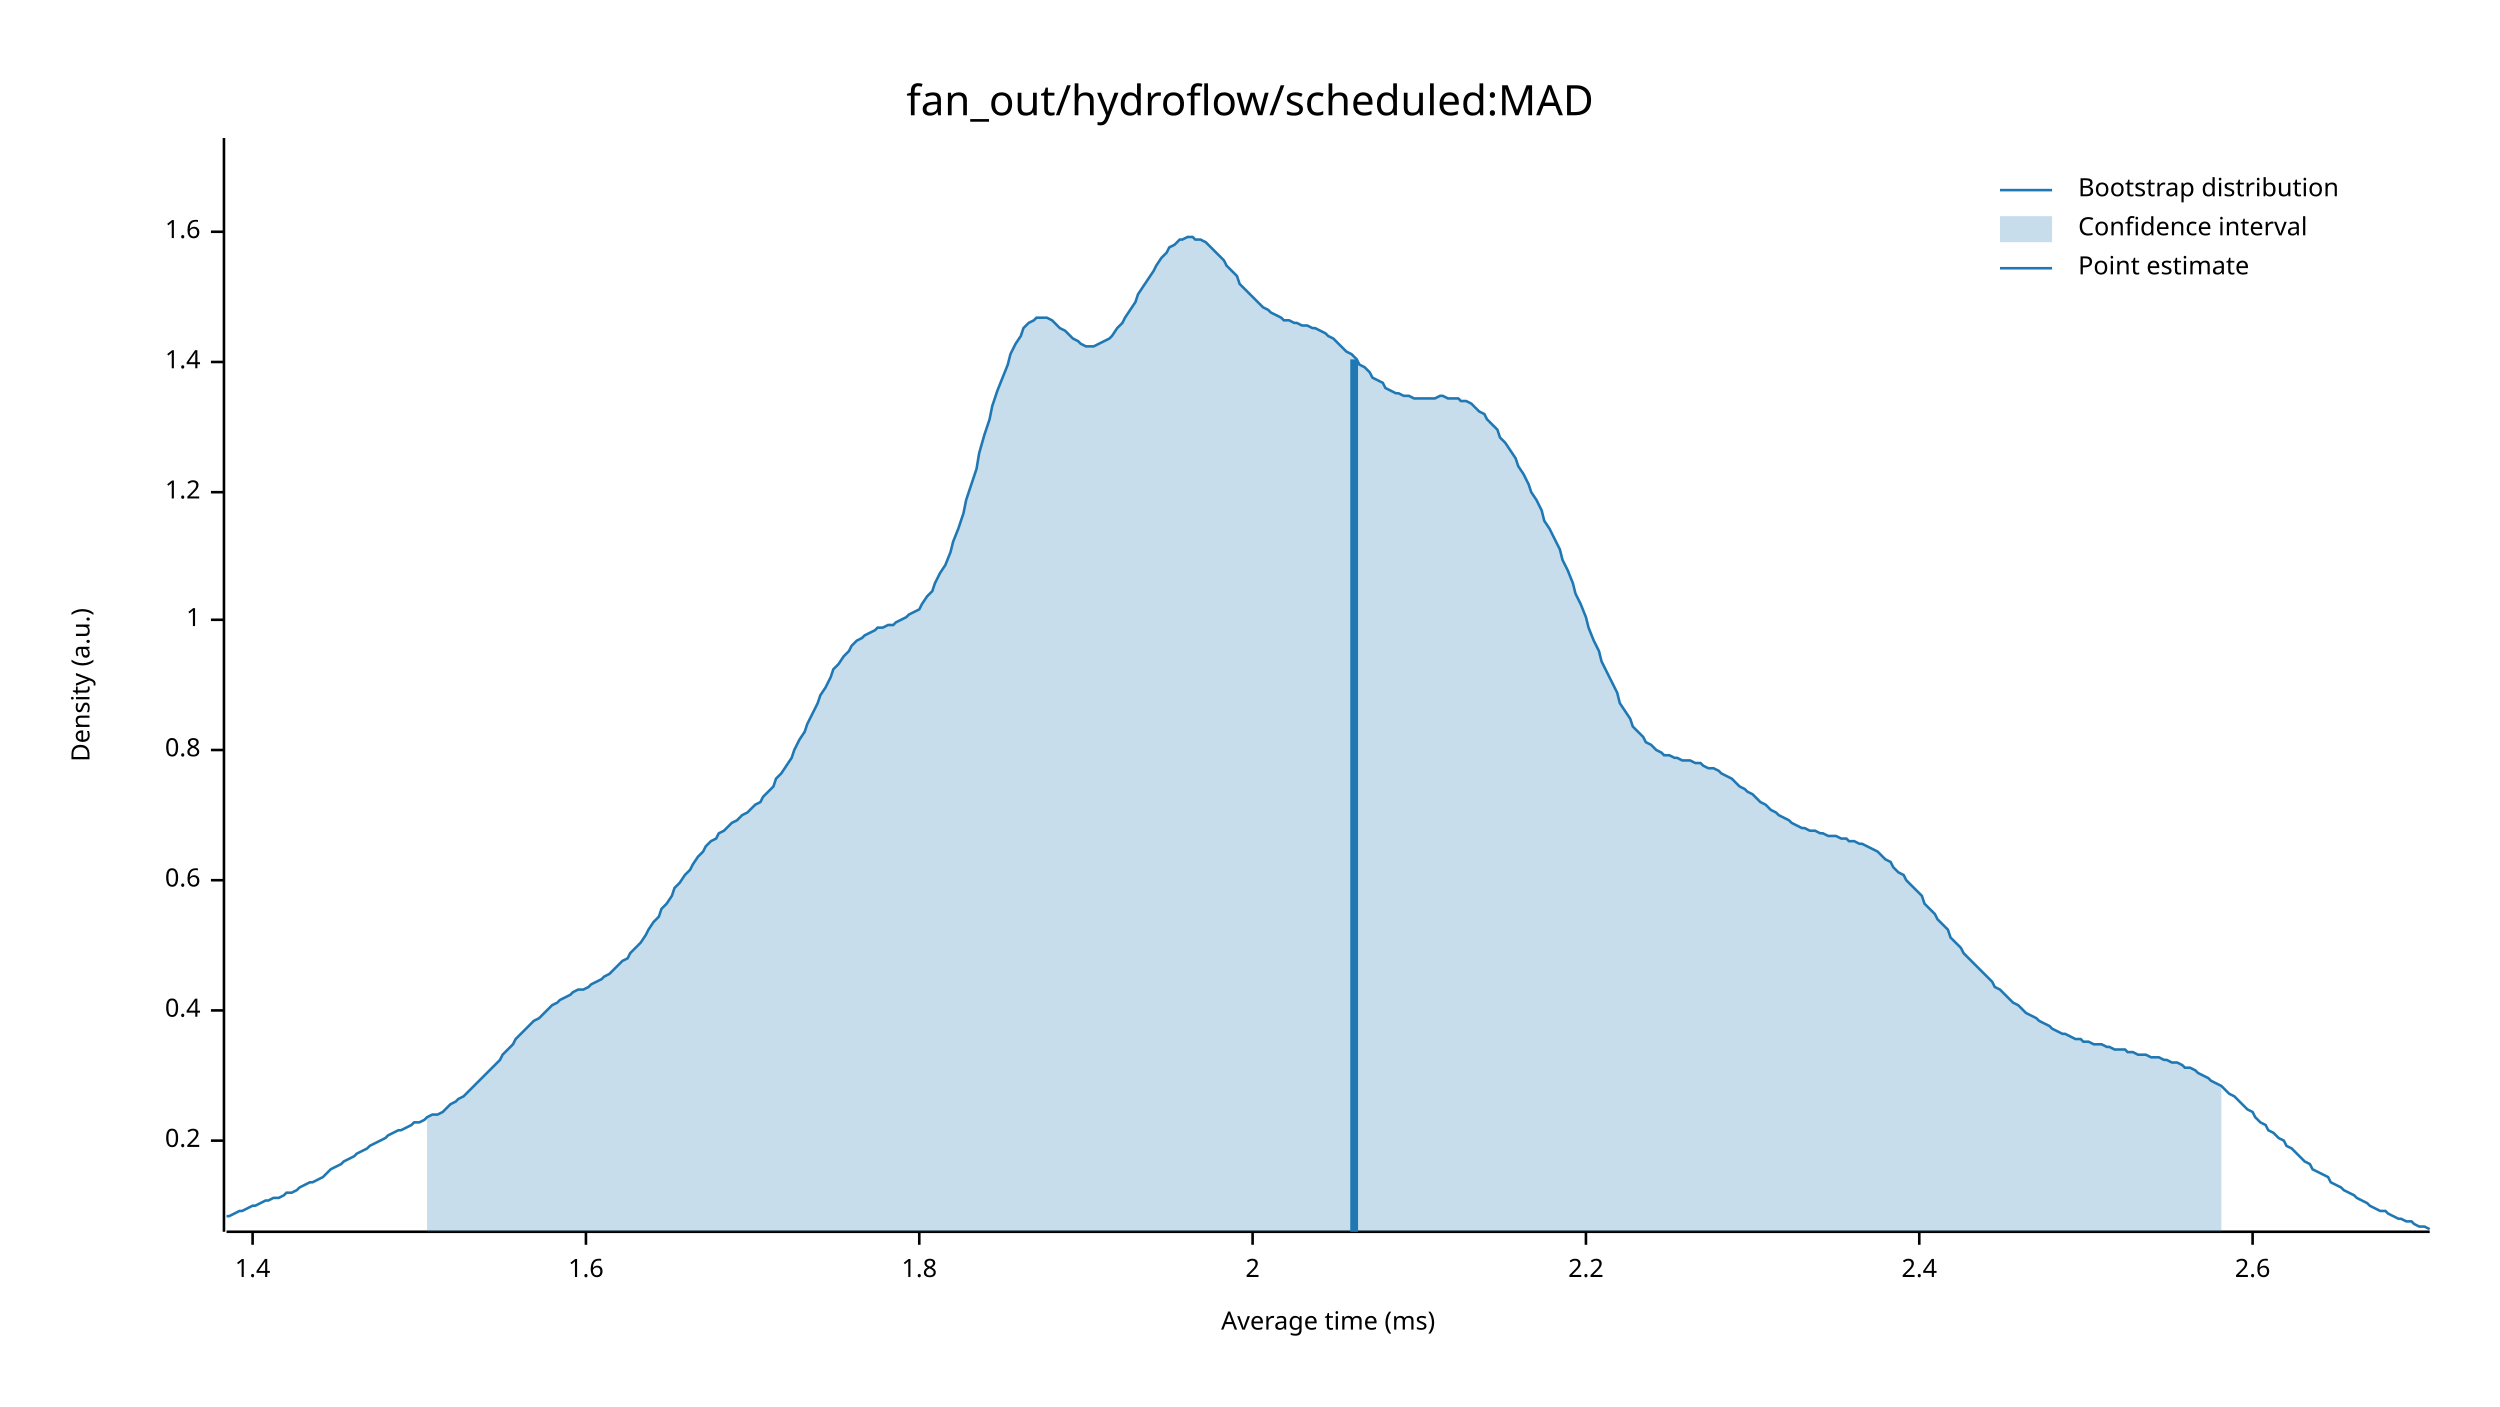
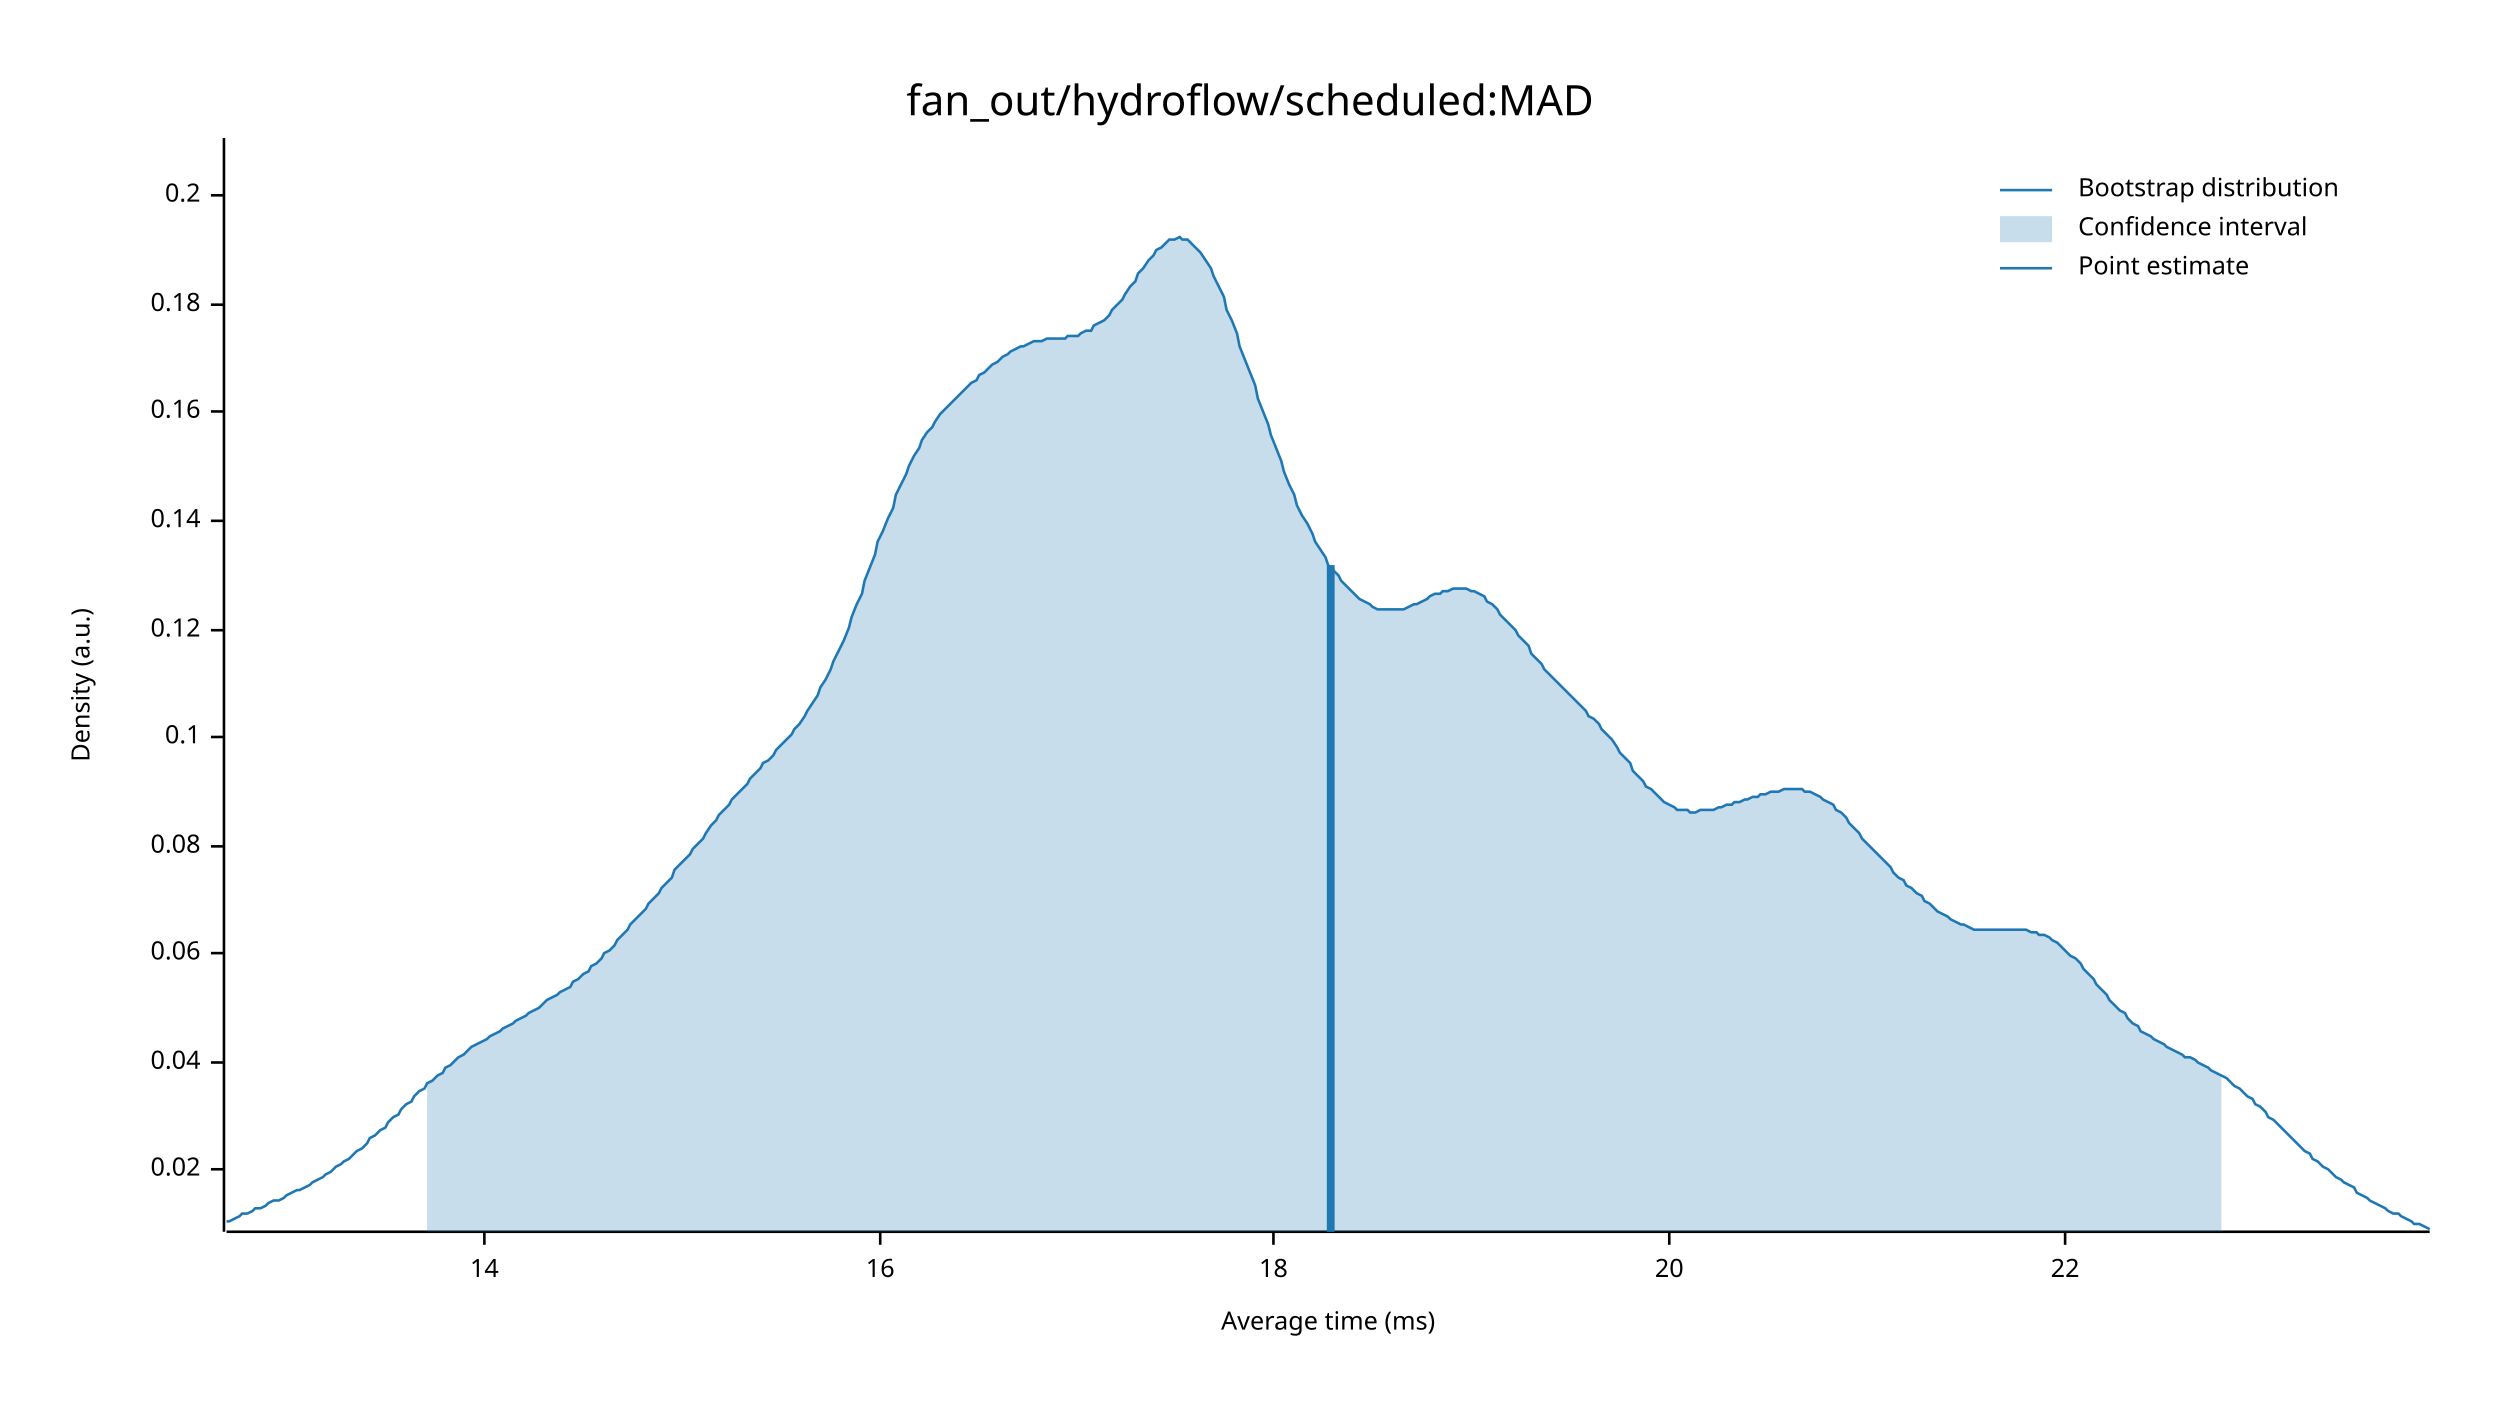
<svg xmlns="http://www.w3.org/2000/svg" width="960" height="540" viewBox="0 0 960 540">
  <text x="480" y="32" dy="0.76em" text-anchor="middle" font-family="sans-serif" font-size="16.129" opacity="1" fill="#000000">
fan_out/hydroflow/scheduled:MAD
</text>
  <text x="27" y="263" dy="0.76em" text-anchor="middle" font-family="sans-serif" font-size="9.677" opacity="1" fill="#000000" transform="rotate(270, 27, 263)">
Density (a.u.)
</text>
  <text x="510" y="513" dy="-0.5ex" text-anchor="middle" font-family="sans-serif" font-size="9.677" opacity="1" fill="#000000">
Average time (ms)
</text>
  <polyline fill="none" opacity="1" stroke="#000000" stroke-width="1" points="86,53 86,473 " />
-   <text x="77" y="438" dy="0.5ex" text-anchor="end" font-family="sans-serif" font-size="9.677" opacity="1" fill="#000000">
+   <text x="77" y="449" dy="0.5ex" text-anchor="end" font-family="sans-serif" font-size="9.677" opacity="1" fill="#000000">
+ 0.02
+ </text>
+   <polyline fill="none" opacity="1" stroke="#000000" stroke-width="1" points="81,449 86,449 " />
+   <text x="77" y="408" dy="0.5ex" text-anchor="end" font-family="sans-serif" font-size="9.677" opacity="1" fill="#000000">
+ 0.04
+ </text>
+   <polyline fill="none" opacity="1" stroke="#000000" stroke-width="1" points="81,408 86,408 " />
+   <text x="77" y="366" dy="0.5ex" text-anchor="end" font-family="sans-serif" font-size="9.677" opacity="1" fill="#000000">
+ 0.06
+ </text>
+   <polyline fill="none" opacity="1" stroke="#000000" stroke-width="1" points="81,366 86,366 " />
+   <text x="77" y="325" dy="0.5ex" text-anchor="end" font-family="sans-serif" font-size="9.677" opacity="1" fill="#000000">
+ 0.08
+ </text>
+   <polyline fill="none" opacity="1" stroke="#000000" stroke-width="1" points="81,325 86,325 " />
+   <text x="77" y="283" dy="0.5ex" text-anchor="end" font-family="sans-serif" font-size="9.677" opacity="1" fill="#000000">
+ 0.1
+ </text>
+   <polyline fill="none" opacity="1" stroke="#000000" stroke-width="1" points="81,283 86,283 " />
+   <text x="77" y="242" dy="0.5ex" text-anchor="end" font-family="sans-serif" font-size="9.677" opacity="1" fill="#000000">
+ 0.12
+ </text>
+   <polyline fill="none" opacity="1" stroke="#000000" stroke-width="1" points="81,242 86,242 " />
+   <text x="77" y="200" dy="0.5ex" text-anchor="end" font-family="sans-serif" font-size="9.677" opacity="1" fill="#000000">
+ 0.14
+ </text>
+   <polyline fill="none" opacity="1" stroke="#000000" stroke-width="1" points="81,200 86,200 " />
+   <text x="77" y="158" dy="0.5ex" text-anchor="end" font-family="sans-serif" font-size="9.677" opacity="1" fill="#000000">
+ 0.16
+ </text>
+   <polyline fill="none" opacity="1" stroke="#000000" stroke-width="1" points="81,158 86,158 " />
+   <text x="77" y="117" dy="0.5ex" text-anchor="end" font-family="sans-serif" font-size="9.677" opacity="1" fill="#000000">
+ 0.18
+ </text>
+   <polyline fill="none" opacity="1" stroke="#000000" stroke-width="1" points="81,117 86,117 " />
+   <text x="77" y="75" dy="0.5ex" text-anchor="end" font-family="sans-serif" font-size="9.677" opacity="1" fill="#000000">
0.2
</text>
-   <polyline fill="none" opacity="1" stroke="#000000" stroke-width="1" points="81,438 86,438 " />
-   <text x="77" y="388" dy="0.5ex" text-anchor="end" font-family="sans-serif" font-size="9.677" opacity="1" fill="#000000">
- 0.4
+   <polyline fill="none" opacity="1" stroke="#000000" stroke-width="1" points="81,75 86,75 " />
+   <polyline fill="none" opacity="1" stroke="#000000" stroke-width="1" points="87,473 933,473 " />
+   <text x="186" y="483" dy="0.76em" text-anchor="middle" font-family="sans-serif" font-size="9.677" opacity="1" fill="#000000">
+ 14
</text>
-   <polyline fill="none" opacity="1" stroke="#000000" stroke-width="1" points="81,388 86,388 " />
-   <text x="77" y="338" dy="0.5ex" text-anchor="end" font-family="sans-serif" font-size="9.677" opacity="1" fill="#000000">
- 0.6
+   <polyline fill="none" opacity="1" stroke="#000000" stroke-width="1" points="186,473 186,478 " />
+   <text x="338" y="483" dy="0.76em" text-anchor="middle" font-family="sans-serif" font-size="9.677" opacity="1" fill="#000000">
+ 16
</text>
-   <polyline fill="none" opacity="1" stroke="#000000" stroke-width="1" points="81,338 86,338 " />
-   <text x="77" y="288" dy="0.5ex" text-anchor="end" font-family="sans-serif" font-size="9.677" opacity="1" fill="#000000">
- 0.8
+   <polyline fill="none" opacity="1" stroke="#000000" stroke-width="1" points="338,473 338,478 " />
+   <text x="489" y="483" dy="0.76em" text-anchor="middle" font-family="sans-serif" font-size="9.677" opacity="1" fill="#000000">
+ 18
</text>
-   <polyline fill="none" opacity="1" stroke="#000000" stroke-width="1" points="81,288 86,288 " />
-   <text x="77" y="238" dy="0.5ex" text-anchor="end" font-family="sans-serif" font-size="9.677" opacity="1" fill="#000000">
- 1
+   <polyline fill="none" opacity="1" stroke="#000000" stroke-width="1" points="489,473 489,478 " />
+   <text x="641" y="483" dy="0.76em" text-anchor="middle" font-family="sans-serif" font-size="9.677" opacity="1" fill="#000000">
+ 20
</text>
-   <polyline fill="none" opacity="1" stroke="#000000" stroke-width="1" points="81,238 86,238 " />
-   <text x="77" y="189" dy="0.5ex" text-anchor="end" font-family="sans-serif" font-size="9.677" opacity="1" fill="#000000">
- 1.2
+   <polyline fill="none" opacity="1" stroke="#000000" stroke-width="1" points="641,473 641,478 " />
+   <text x="793" y="483" dy="0.76em" text-anchor="middle" font-family="sans-serif" font-size="9.677" opacity="1" fill="#000000">
+ 22
</text>
-   <polyline fill="none" opacity="1" stroke="#000000" stroke-width="1" points="81,189 86,189 " />
-   <text x="77" y="139" dy="0.5ex" text-anchor="end" font-family="sans-serif" font-size="9.677" opacity="1" fill="#000000">
- 1.4
- </text>
-   <polyline fill="none" opacity="1" stroke="#000000" stroke-width="1" points="81,139 86,139 " />
-   <text x="77" y="89" dy="0.5ex" text-anchor="end" font-family="sans-serif" font-size="9.677" opacity="1" fill="#000000">
- 1.6
- </text>
-   <polyline fill="none" opacity="1" stroke="#000000" stroke-width="1" points="81,89 86,89 " />
-   <polyline fill="none" opacity="1" stroke="#000000" stroke-width="1" points="87,473 933,473 " />
-   <text x="97" y="483" dy="0.76em" text-anchor="middle" font-family="sans-serif" font-size="9.677" opacity="1" fill="#000000">
- 1.4
- </text>
-   <polyline fill="none" opacity="1" stroke="#000000" stroke-width="1" points="97,473 97,478 " />
-   <text x="225" y="483" dy="0.76em" text-anchor="middle" font-family="sans-serif" font-size="9.677" opacity="1" fill="#000000">
- 1.6
- </text>
-   <polyline fill="none" opacity="1" stroke="#000000" stroke-width="1" points="225,473 225,478 " />
-   <text x="353" y="483" dy="0.76em" text-anchor="middle" font-family="sans-serif" font-size="9.677" opacity="1" fill="#000000">
- 1.8
- </text>
-   <polyline fill="none" opacity="1" stroke="#000000" stroke-width="1" points="353,473 353,478 " />
-   <text x="481" y="483" dy="0.76em" text-anchor="middle" font-family="sans-serif" font-size="9.677" opacity="1" fill="#000000">
- 2
- </text>
-   <polyline fill="none" opacity="1" stroke="#000000" stroke-width="1" points="481,473 481,478 " />
-   <text x="609" y="483" dy="0.76em" text-anchor="middle" font-family="sans-serif" font-size="9.677" opacity="1" fill="#000000">
- 2.2
- </text>
-   <polyline fill="none" opacity="1" stroke="#000000" stroke-width="1" points="609,473 609,478 " />
-   <text x="737" y="483" dy="0.76em" text-anchor="middle" font-family="sans-serif" font-size="9.677" opacity="1" fill="#000000">
- 2.4
- </text>
-   <polyline fill="none" opacity="1" stroke="#000000" stroke-width="1" points="737,473 737,478 " />
-   <text x="865" y="483" dy="0.76em" text-anchor="middle" font-family="sans-serif" font-size="9.677" opacity="1" fill="#000000">
- 2.6
- </text>
-   <polyline fill="none" opacity="1" stroke="#000000" stroke-width="1" points="865,473 865,478 " />
-   <polyline fill="none" opacity="1" stroke="#1F78B4" stroke-width="1" points="87,467 88,467 90,466 92,465 93,465 95,464 97,463 98,463 100,462 102,461 103,461 105,460 107,460 109,459 110,458 112,458 114,457 115,456 117,455 119,454 120,454 122,453 124,452 125,451 127,449 129,448 131,447 132,446 134,445 136,444 137,443 139,442 141,441 142,440 144,439 146,438 148,437 149,436 151,435 153,434 154,434 156,433 158,432 159,431 161,431 163,430 164,429 166,428 168,428 170,427 171,426 173,424 175,423 176,422 178,421 180,419 181,418 183,416 185,414 187,412 188,411 190,409 192,407 193,405 195,403 197,401 198,399 200,397 202,395 203,394 205,392 207,391 209,389 210,388 212,386 214,385 215,384 217,383 219,382 220,381 222,380 224,380 226,379 227,378 229,377 231,376 232,375 234,374 236,372 237,371 239,369 241,368 242,366 244,364 246,362 248,359 249,357 251,354 253,352 254,349 256,347 258,344 259,341 261,339 263,336 265,334 266,332 268,329 270,327 271,325 273,323 275,322 276,320 278,319 280,317 281,316 283,315 285,313 287,312 288,311 290,309 292,308 293,306 295,304 297,302 298,299 300,297 302,294 304,291 305,288 307,284 309,281 310,278 312,274 314,270 315,267 317,264 319,260 320,257 322,255 324,252 326,250 327,248 329,246 331,245 332,244 334,243 336,242 337,241 339,241 341,240 343,240 344,239 346,238 348,237 349,236 351,235 353,234 354,232 356,229 358,227 359,224 361,220 363,217 365,212 366,208 368,203 370,197 371,192 373,186 375,180 376,174 378,167 380,161 381,156 383,150 385,145 387,140 388,136 390,132 392,129 393,126 395,124 397,123 398,122 400,122 402,122 404,123 405,124 407,126 409,127 410,128 412,130 414,131 415,132 417,133 419,133 420,133 422,132 424,131 426,130 427,129 429,126 431,124 432,122 434,119 436,116 437,113 439,110 441,107 443,104 444,102 446,99 448,97 449,95 451,94 453,92 454,92 456,91 458,91 459,92 461,92 463,93 465,95 466,96 468,98 470,100 471,102 473,104 475,106 476,109 478,111 480,113 482,115 483,116 485,118 487,119 488,120 490,121 492,122 493,123 495,123 497,124 498,124 500,125 502,125 504,126 505,126 507,127 509,128 510,129 512,130 514,132 515,133 517,135 519,136 521,138 522,140 524,141 526,143 527,145 529,146 531,147 532,149 534,150 536,151 537,151 539,152 541,152 543,153 544,153 546,153 548,153 549,153 551,153 553,152 554,152 556,153 558,153 560,153 561,154 563,154 565,155 566,156 568,158 570,159 571,161 573,163 575,165 576,168 578,170 580,173 582,176 583,179 585,182 587,186 588,189 590,192 592,196 593,200 595,203 597,207 599,211 600,215 602,219 604,224 605,228 607,232 609,237 610,241 612,246 614,250 615,254 617,258 619,262 621,266 622,270 624,273 626,276 627,279 629,281 631,283 632,285 634,286 636,288 638,289 639,290 641,290 643,291 644,291 646,292 648,292 649,292 651,293 653,293 654,294 656,295 658,295 660,296 661,297 663,298 665,299 666,300 668,302 670,303 671,304 673,305 675,307 676,308 678,309 680,311 682,312 683,313 685,314 687,315 688,316 690,317 692,318 693,318 695,319 697,319 699,320 700,320 702,321 704,321 705,321 707,322 709,322 710,323 712,323 714,324 715,324 717,325 719,326 721,327 722,328 724,330 726,331 727,333 729,335 731,336 732,338 734,340 736,342 738,344 739,347 741,349 743,351 744,353 746,355 748,357 749,360 751,362 753,364 754,366 756,368 758,370 760,372 761,373 763,375 765,377 766,379 768,380 770,382 771,383 773,385 775,386 777,388 778,389 780,390 782,391 783,392 785,393 787,394 788,395 790,396 792,397 793,397 795,398 797,399 799,399 800,400 802,400 804,401 805,401 807,401 809,402 810,402 812,403 814,403 816,403 817,404 819,404 821,405 822,405 824,405 826,406 827,406 829,406 831,407 832,407 834,408 836,408 838,409 839,410 841,410 843,411 844,412 846,413 848,414 849,415 851,416 853,417 855,419 856,420 858,421 860,423 861,424 863,426 865,427 866,429 868,431 870,432 871,434 873,435 875,437 877,438 878,440 880,441 882,443 883,444 885,446 887,447 888,449 890,450 892,451 894,452 895,454 897,455 899,456 900,457 902,458 904,459 905,460 907,461 909,462 910,463 912,464 914,465 916,465 917,466 919,467 921,468 922,468 924,469 926,469 927,470 929,471 931,471 933,472 " />
-   <polygon opacity="0.25" fill="#1F78B4" points="164,429 166,428 168,428 170,427 171,426 173,424 175,423 176,422 178,421 180,419 181,418 183,416 185,414 187,412 188,411 190,409 192,407 193,405 195,403 197,401 198,399 200,397 202,395 203,394 205,392 207,391 209,389 210,388 212,386 214,385 215,384 217,383 219,382 220,381 222,380 224,380 226,379 227,378 229,377 231,376 232,375 234,374 236,372 237,371 239,369 241,368 242,366 244,364 246,362 248,359 249,357 251,354 253,352 254,349 256,347 258,344 259,341 261,339 263,336 265,334 266,332 268,329 270,327 271,325 273,323 275,322 276,320 278,319 280,317 281,316 283,315 285,313 287,312 288,311 290,309 292,308 293,306 295,304 297,302 298,299 300,297 302,294 304,291 305,288 307,284 309,281 310,278 312,274 314,270 315,267 317,264 319,260 320,257 322,255 324,252 326,250 327,248 329,246 331,245 332,244 334,243 336,242 337,241 339,241 341,240 343,240 344,239 346,238 348,237 349,236 351,235 353,234 354,232 356,229 358,227 359,224 361,220 363,217 365,212 366,208 368,203 370,197 371,192 373,186 375,180 376,174 378,167 380,161 381,156 383,150 385,145 387,140 388,136 390,132 392,129 393,126 395,124 397,123 398,122 400,122 402,122 404,123 405,124 407,126 409,127 410,128 412,130 414,131 415,132 417,133 419,133 420,133 422,132 424,131 426,130 427,129 429,126 431,124 432,122 434,119 436,116 437,113 439,110 441,107 443,104 444,102 446,99 448,97 449,95 451,94 453,92 454,92 456,91 458,91 459,92 461,92 463,93 465,95 466,96 468,98 470,100 471,102 473,104 475,106 476,109 478,111 480,113 482,115 483,116 485,118 487,119 488,120 490,121 492,122 493,123 495,123 497,124 498,124 500,125 502,125 504,126 505,126 507,127 509,128 510,129 512,130 514,132 515,133 517,135 519,136 521,138 522,140 524,141 526,143 527,145 529,146 531,147 532,149 534,150 536,151 537,151 539,152 541,152 543,153 544,153 546,153 548,153 549,153 551,153 553,152 554,152 556,153 558,153 560,153 561,154 563,154 565,155 566,156 568,158 570,159 571,161 573,163 575,165 576,168 578,170 580,173 582,176 583,179 585,182 587,186 588,189 590,192 592,196 593,200 595,203 597,207 599,211 600,215 602,219 604,224 605,228 607,232 609,237 610,241 612,246 614,250 615,254 617,258 619,262 621,266 622,270 624,273 626,276 627,279 629,281 631,283 632,285 634,286 636,288 638,289 639,290 641,290 643,291 644,291 646,292 648,292 649,292 651,293 653,293 654,294 656,295 658,295 660,296 661,297 663,298 665,299 666,300 668,302 670,303 671,304 673,305 675,307 676,308 678,309 680,311 682,312 683,313 685,314 687,315 688,316 690,317 692,318 693,318 695,319 697,319 699,320 700,320 702,321 704,321 705,321 707,322 709,322 710,323 712,323 714,324 715,324 717,325 719,326 721,327 722,328 724,330 726,331 727,333 729,335 731,336 732,338 734,340 736,342 738,344 739,347 741,349 743,351 744,353 746,355 748,357 749,360 751,362 753,364 754,366 756,368 758,370 760,372 761,373 763,375 765,377 766,379 768,380 770,382 771,383 773,385 775,386 777,388 778,389 780,390 782,391 783,392 785,393 787,394 788,395 790,396 792,397 793,397 795,398 797,399 799,399 800,400 802,400 804,401 805,401 807,401 809,402 810,402 812,403 814,403 816,403 817,404 819,404 821,405 822,405 824,405 826,406 827,406 829,406 831,407 832,407 834,408 836,408 838,409 839,410 841,410 843,411 844,412 846,413 848,414 849,415 851,416 853,417 853,473 164,473 " />
-   <polyline fill="none" opacity="1" stroke="#1F78B4" stroke-width="3" points="520,473 520,138 " />
+   <polyline fill="none" opacity="1" stroke="#000000" stroke-width="1" points="793,473 793,478 " />
+   <polyline fill="none" opacity="1" stroke="#1F78B4" stroke-width="1" points="87,469 88,469 90,468 92,467 93,466 95,466 97,465 98,464 100,464 102,463 103,462 105,461 107,461 109,460 110,459 112,458 114,457 115,457 117,456 119,455 120,454 122,453 124,452 125,451 127,450 129,448 131,447 132,446 134,445 136,443 137,442 139,441 141,439 142,437 144,436 146,434 148,433 149,431 151,429 153,428 154,426 156,424 158,423 159,421 161,419 163,418 164,416 166,415 168,413 170,412 171,410 173,409 175,407 176,406 178,405 180,403 181,402 183,401 185,400 187,399 188,398 190,397 192,396 193,395 195,394 197,393 198,392 200,391 202,390 203,389 205,388 207,387 209,385 210,384 212,383 214,382 215,381 217,380 219,379 220,377 222,376 224,374 226,373 227,371 229,370 231,368 232,366 234,365 236,363 237,361 239,359 241,357 242,355 244,353 246,351 248,349 249,347 251,345 253,343 254,341 256,339 258,337 259,334 261,332 263,330 265,328 266,326 268,324 270,322 271,320 273,317 275,315 276,313 278,311 280,309 281,307 283,305 285,303 287,301 288,299 290,297 292,295 293,293 295,292 297,290 298,288 300,286 302,284 304,282 305,280 307,278 309,275 310,273 312,270 314,267 315,264 317,261 319,257 320,254 322,250 324,246 326,241 327,237 329,232 331,228 332,223 334,218 336,213 337,208 339,204 341,199 343,195 344,190 346,186 348,182 349,179 351,175 353,172 354,169 356,166 358,164 359,162 361,159 363,157 365,155 366,154 368,152 370,150 371,149 373,147 375,146 376,144 378,143 380,141 381,140 383,139 385,137 387,136 388,135 390,134 392,133 393,133 395,132 397,131 398,131 400,131 402,130 404,130 405,130 407,130 409,130 410,129 412,129 414,129 415,128 417,127 419,127 420,125 422,124 424,123 426,121 427,119 429,117 431,115 432,113 434,110 436,108 437,105 439,103 441,100 443,98 444,96 446,95 448,93 449,92 451,92 453,91 454,92 456,92 458,94 459,95 461,97 463,100 465,103 466,106 468,110 470,114 471,119 473,123 475,128 476,133 478,138 480,143 482,148 483,153 485,158 487,163 488,167 490,172 492,177 493,181 495,186 497,190 498,194 500,198 502,201 504,205 505,208 507,211 509,214 510,217 512,219 514,221 515,223 517,225 519,227 521,229 522,230 524,231 526,232 527,233 529,234 531,234 532,234 534,234 536,234 537,234 539,234 541,233 543,232 544,232 546,231 548,230 549,229 551,228 553,228 554,227 556,227 558,226 560,226 561,226 563,226 565,227 566,227 568,228 570,229 571,231 573,232 575,234 576,236 578,238 580,240 582,242 583,244 585,246 587,248 588,251 590,253 592,255 593,257 595,259 597,261 599,263 600,264 602,266 604,268 605,269 607,271 609,273 610,275 612,276 614,278 615,280 617,282 619,284 621,287 622,289 624,291 626,293 627,296 629,298 631,300 632,302 634,303 636,305 638,307 639,308 641,309 643,310 644,311 646,311 648,311 649,312 651,312 653,311 654,311 656,311 658,311 660,310 661,310 663,309 665,309 666,308 668,308 670,307 671,307 673,306 675,306 676,305 678,305 680,304 682,304 683,304 685,303 687,303 688,303 690,303 692,303 693,304 695,304 697,305 699,306 700,307 702,308 704,309 705,311 707,312 709,314 710,316 712,318 714,320 715,322 717,324 719,326 721,328 722,329 724,331 726,333 727,335 729,337 731,338 732,340 734,341 736,343 738,344 739,346 741,347 743,349 744,350 746,351 748,352 749,353 751,354 753,355 754,355 756,356 758,357 760,357 761,357 763,357 765,357 766,357 768,357 770,357 771,357 773,357 775,357 777,357 778,357 780,358 782,358 783,359 785,359 787,360 788,361 790,362 792,364 793,365 795,367 797,368 799,370 800,372 802,374 804,376 805,378 807,380 809,382 810,384 812,386 814,388 816,389 817,391 819,393 821,394 822,396 824,397 826,398 827,399 829,400 831,401 832,402 834,403 836,404 838,405 839,406 841,406 843,407 844,408 846,409 848,410 849,411 851,412 853,413 855,414 856,415 858,417 860,418 861,419 863,421 865,422 866,424 868,425 870,427 871,429 873,430 875,432 877,434 878,435 880,437 882,439 883,440 885,442 887,443 888,445 890,446 892,448 894,449 895,450 897,452 899,453 900,454 902,455 904,456 905,458 907,459 909,460 910,461 912,462 914,463 916,464 917,465 919,466 921,466 922,467 924,468 926,469 927,470 929,470 931,471 933,472 " />
+   <polygon opacity="0.25" fill="#1F78B4" points="164,416 166,415 168,413 170,412 171,410 173,409 175,407 176,406 178,405 180,403 181,402 183,401 185,400 187,399 188,398 190,397 192,396 193,395 195,394 197,393 198,392 200,391 202,390 203,389 205,388 207,387 209,385 210,384 212,383 214,382 215,381 217,380 219,379 220,377 222,376 224,374 226,373 227,371 229,370 231,368 232,366 234,365 236,363 237,361 239,359 241,357 242,355 244,353 246,351 248,349 249,347 251,345 253,343 254,341 256,339 258,337 259,334 261,332 263,330 265,328 266,326 268,324 270,322 271,320 273,317 275,315 276,313 278,311 280,309 281,307 283,305 285,303 287,301 288,299 290,297 292,295 293,293 295,292 297,290 298,288 300,286 302,284 304,282 305,280 307,278 309,275 310,273 312,270 314,267 315,264 317,261 319,257 320,254 322,250 324,246 326,241 327,237 329,232 331,228 332,223 334,218 336,213 337,208 339,204 341,199 343,195 344,190 346,186 348,182 349,179 351,175 353,172 354,169 356,166 358,164 359,162 361,159 363,157 365,155 366,154 368,152 370,150 371,149 373,147 375,146 376,144 378,143 380,141 381,140 383,139 385,137 387,136 388,135 390,134 392,133 393,133 395,132 397,131 398,131 400,131 402,130 404,130 405,130 407,130 409,130 410,129 412,129 414,129 415,128 417,127 419,127 420,125 422,124 424,123 426,121 427,119 429,117 431,115 432,113 434,110 436,108 437,105 439,103 441,100 443,98 444,96 446,95 448,93 449,92 451,92 453,91 454,92 456,92 458,94 459,95 461,97 463,100 465,103 466,106 468,110 470,114 471,119 473,123 475,128 476,133 478,138 480,143 482,148 483,153 485,158 487,163 488,167 490,172 492,177 493,181 495,186 497,190 498,194 500,198 502,201 504,205 505,208 507,211 509,214 510,217 512,219 514,221 515,223 517,225 519,227 521,229 522,230 524,231 526,232 527,233 529,234 531,234 532,234 534,234 536,234 537,234 539,234 541,233 543,232 544,232 546,231 548,230 549,229 551,228 553,228 554,227 556,227 558,226 560,226 561,226 563,226 565,227 566,227 568,228 570,229 571,231 573,232 575,234 576,236 578,238 580,240 582,242 583,244 585,246 587,248 588,251 590,253 592,255 593,257 595,259 597,261 599,263 600,264 602,266 604,268 605,269 607,271 609,273 610,275 612,276 614,278 615,280 617,282 619,284 621,287 622,289 624,291 626,293 627,296 629,298 631,300 632,302 634,303 636,305 638,307 639,308 641,309 643,310 644,311 646,311 648,311 649,312 651,312 653,311 654,311 656,311 658,311 660,310 661,310 663,309 665,309 666,308 668,308 670,307 671,307 673,306 675,306 676,305 678,305 680,304 682,304 683,304 685,303 687,303 688,303 690,303 692,303 693,304 695,304 697,305 699,306 700,307 702,308 704,309 705,311 707,312 709,314 710,316 712,318 714,320 715,322 717,324 719,326 721,328 722,329 724,331 726,333 727,335 729,337 731,338 732,340 734,341 736,343 738,344 739,346 741,347 743,349 744,350 746,351 748,352 749,353 751,354 753,355 754,355 756,356 758,357 760,357 761,357 763,357 765,357 766,357 768,357 770,357 771,357 773,357 775,357 777,357 778,357 780,358 782,358 783,359 785,359 787,360 788,361 790,362 792,364 793,365 795,367 797,368 799,370 800,372 802,374 804,376 805,378 807,380 809,382 810,384 812,386 814,388 816,389 817,391 819,393 821,394 822,396 824,397 826,398 827,399 829,400 831,401 832,402 834,403 836,404 838,405 839,406 841,406 843,407 844,408 846,409 848,410 849,411 851,412 853,413 853,473 164,473 " />
+   <polyline fill="none" opacity="1" stroke="#1F78B4" stroke-width="3" points="511,473 511,217 " />
  <text x="798" y="68" dy="0.76em" text-anchor="start" font-family="sans-serif" font-size="9.677" opacity="1" fill="#000000">
Bootstrap distribution
</text>
  <text x="798" y="83" dy="0.76em" text-anchor="start" font-family="sans-serif" font-size="9.677" opacity="1" fill="#000000">
Confidence interval
</text>
  <text x="798" y="98" dy="0.76em" text-anchor="start" font-family="sans-serif" font-size="9.677" opacity="1" fill="#000000">
Point estimate
</text>
  <polyline fill="none" opacity="1" stroke="#1F78B4" stroke-width="1" points="768,73 788,73 " />
  <rect x="768" y="83" width="20" height="10" opacity="0.25" fill="#1F78B4" stroke="none" />
  <polyline fill="none" opacity="1" stroke="#1F78B4" stroke-width="1" points="768,103 788,103 " />
</svg>
